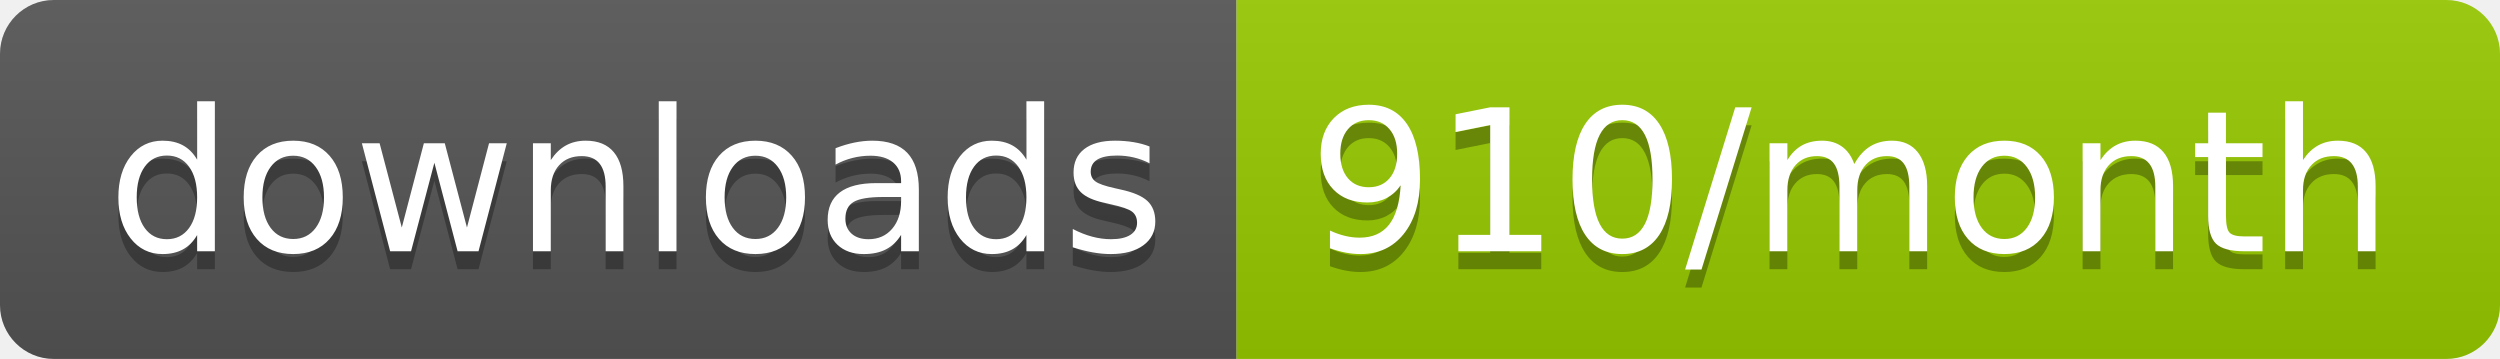
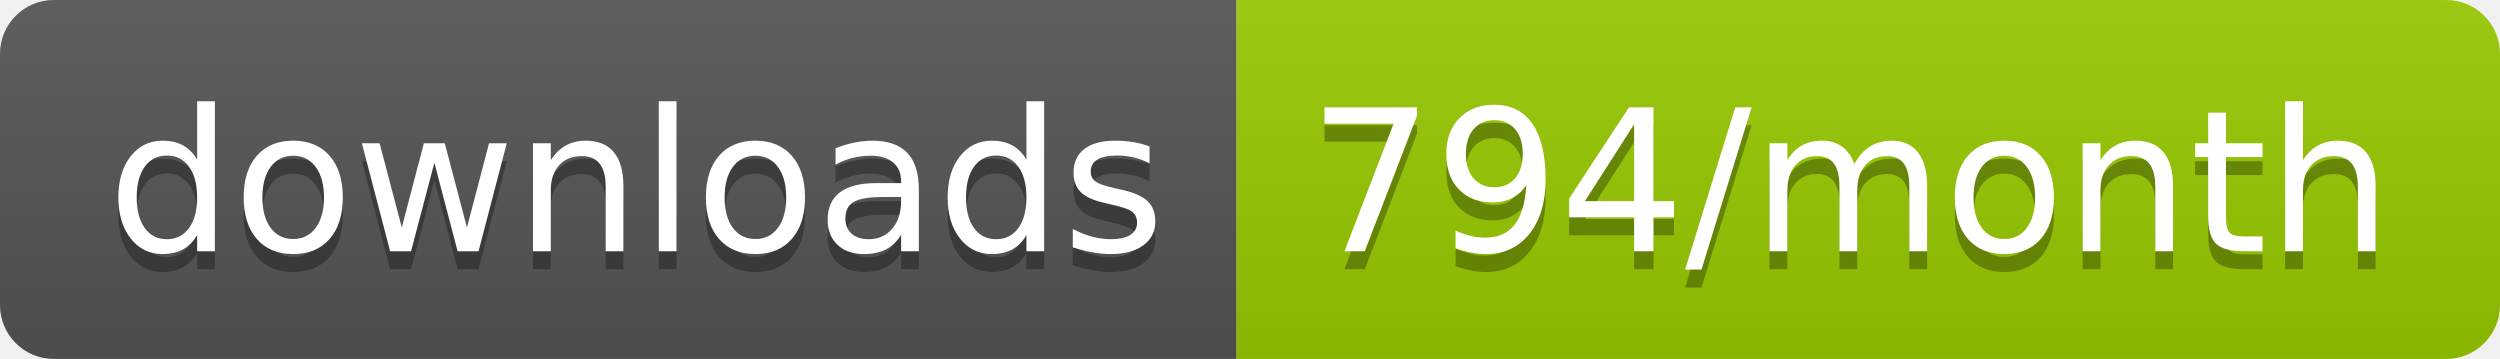
<svg xmlns="http://www.w3.org/2000/svg" width="139.3" height="20">
  <linearGradient id="smooth" x2="0" y2="100%">
    <stop offset="0" stop-color="#bbb" stop-opacity=".1" />
    <stop offset="1" stop-opacity=".1" />
  </linearGradient>
  <clipPath id="round">
    <rect width="139.3" height="20" rx="3" fill="#fff" />
  </clipPath>
  <g clip-path="url(#round)">
    <rect width="68.9" height="20" fill="#555" />
    <rect x="68.9" width="70.4" height="20" fill="#97CA00" />
    <rect width="139.3" height="20" fill="url(#smooth)" />
  </g>
  <g fill="#fff" text-anchor="middle" font-family="DejaVu Sans,Verdana,Geneva,sans-serif" font-size="110">
    <text x="354.5" y="150" fill="#010101" fill-opacity=".3" transform="scale(0.1)" textLength="589.0" lengthAdjust="spacing">downloads</text>
    <text x="354.5" y="140" transform="scale(0.1)" textLength="589.0" lengthAdjust="spacing">downloads</text>
-     <text x="1031.0" y="150" fill="#010101" fill-opacity=".3" transform="scale(0.1)" textLength="604.0" lengthAdjust="spacing">910/month</text>
-     <text x="1031.0" y="140" transform="scale(0.1)" textLength="604.0" lengthAdjust="spacing">910/month</text>
+     <text x="1031.0" y="150" fill="#010101" fill-opacity=".3" transform="scale(0.1)" textLength="604.0" lengthAdjust="spacing">794/month</text>
+     <text x="1031.0" y="140" transform="scale(0.1)" textLength="604.0" lengthAdjust="spacing">794/month</text>
  </g>
</svg>
